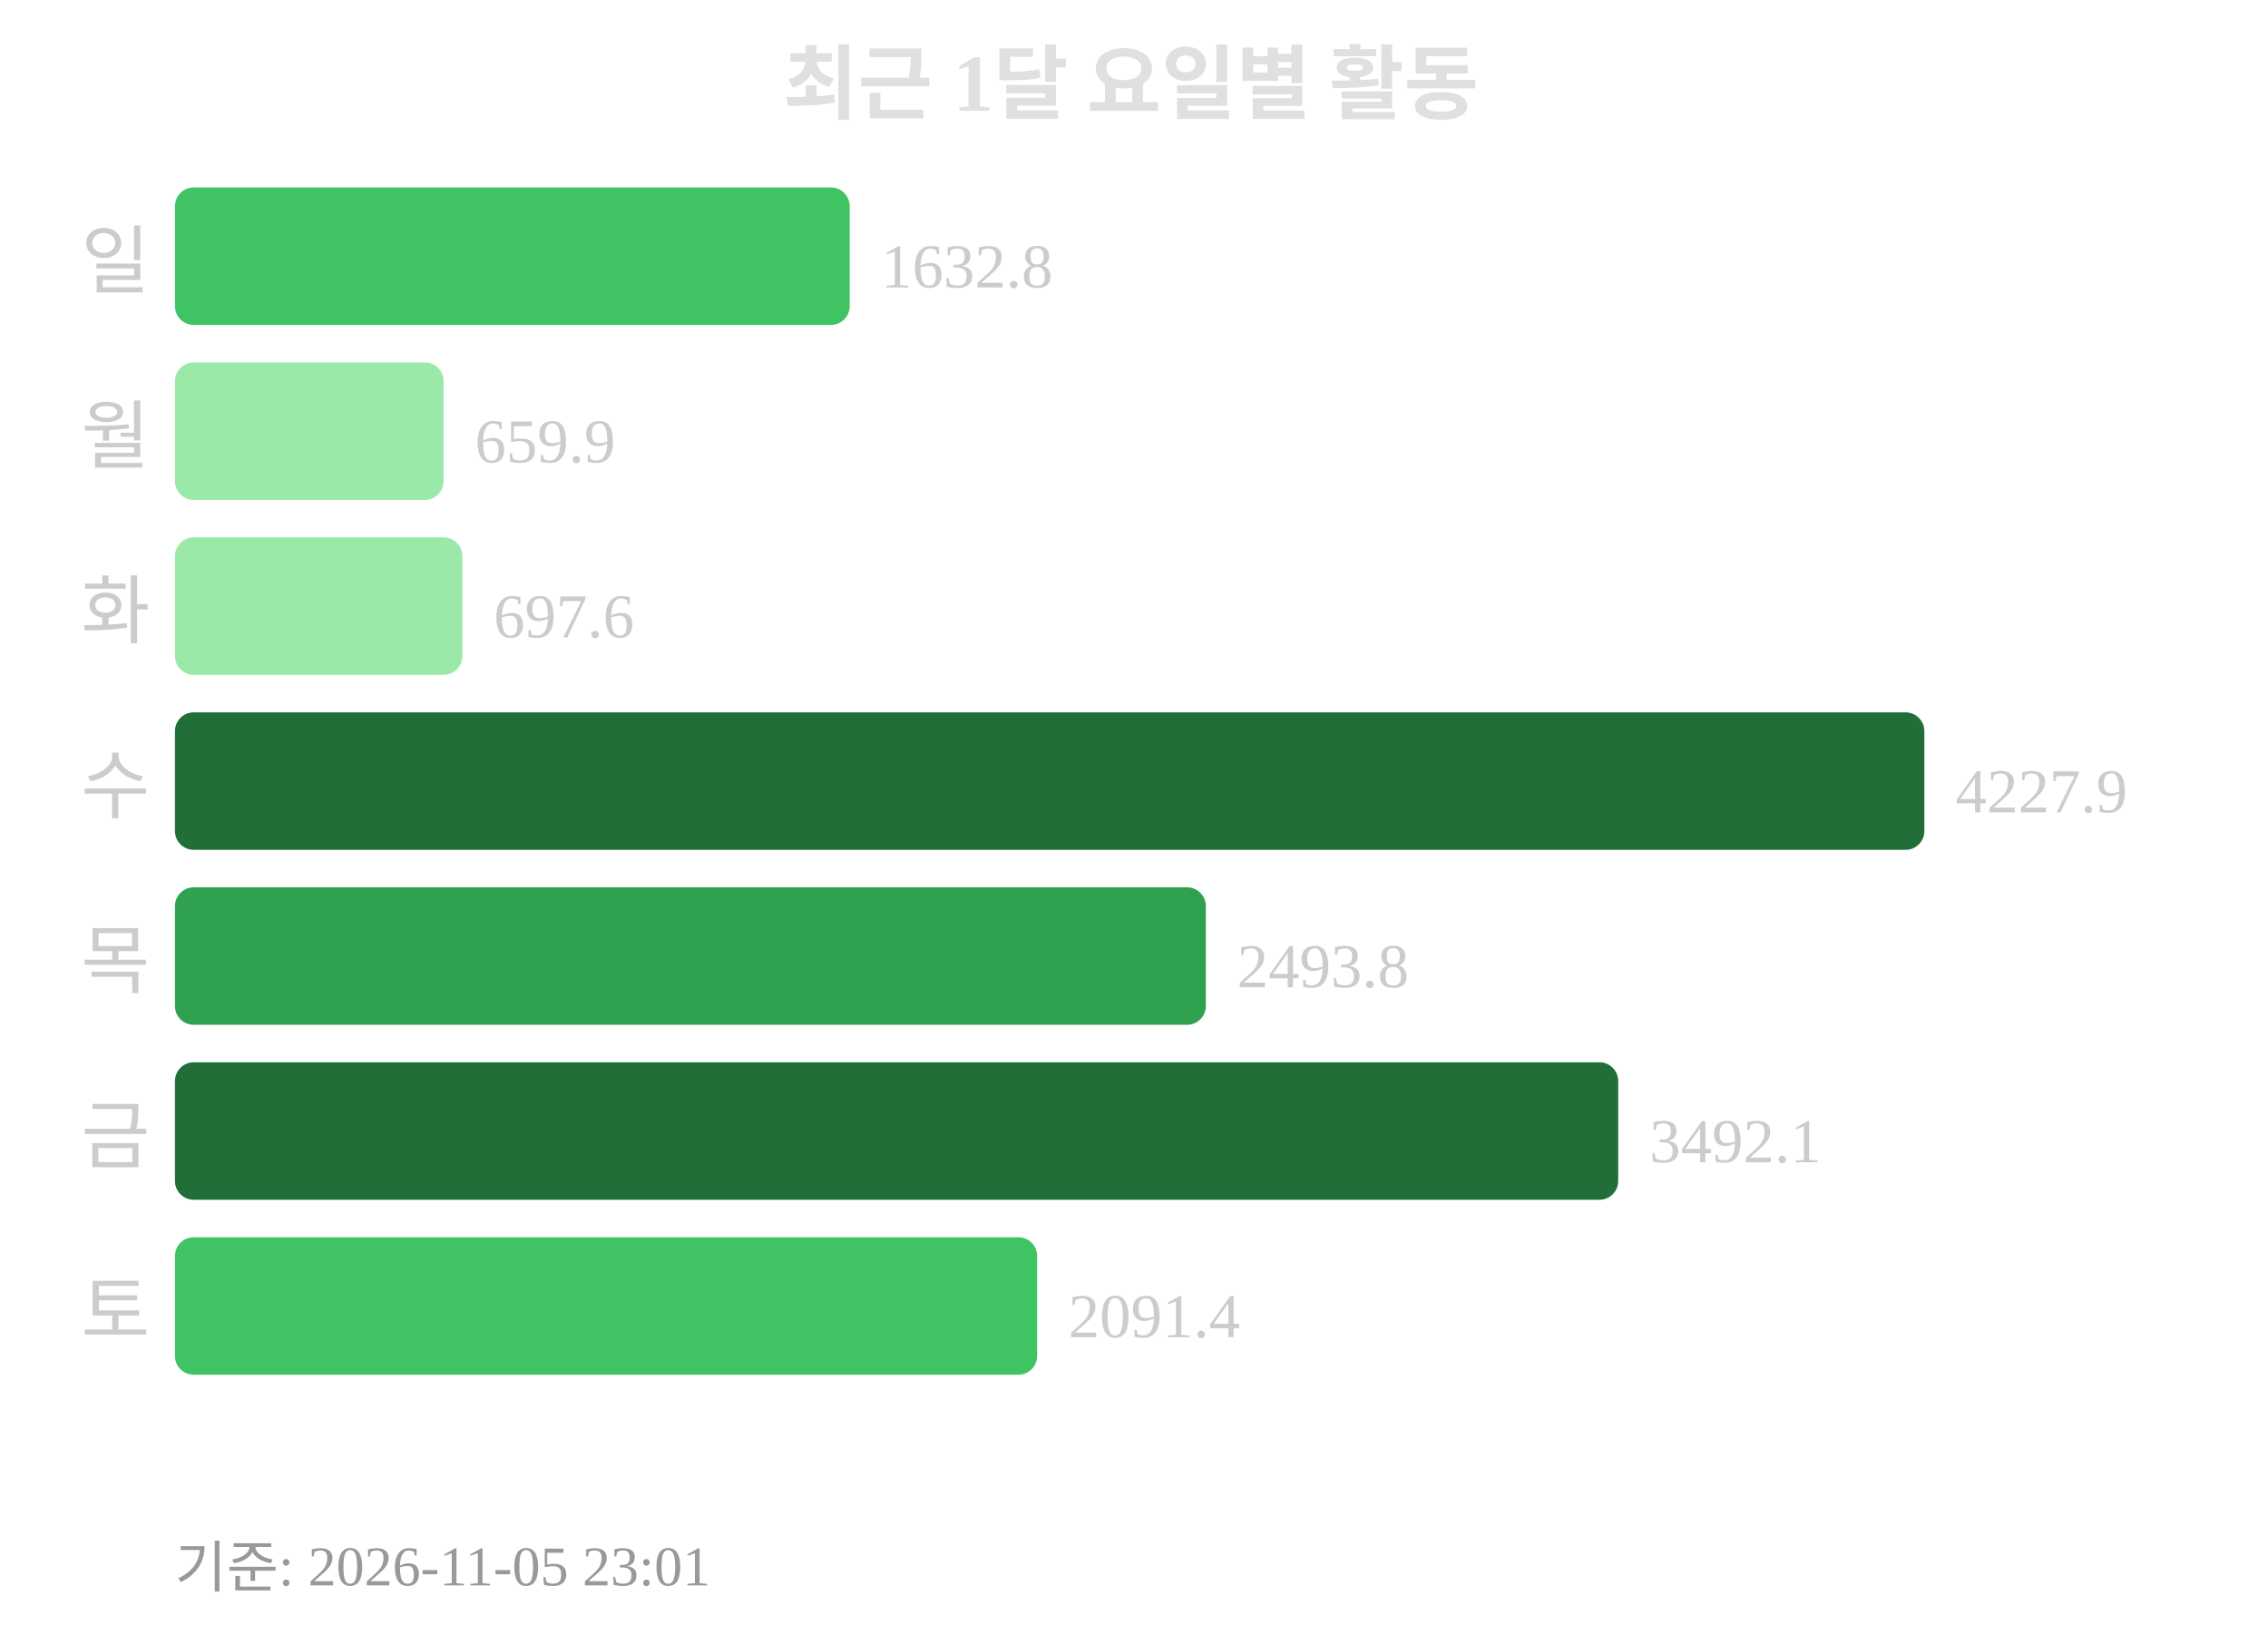
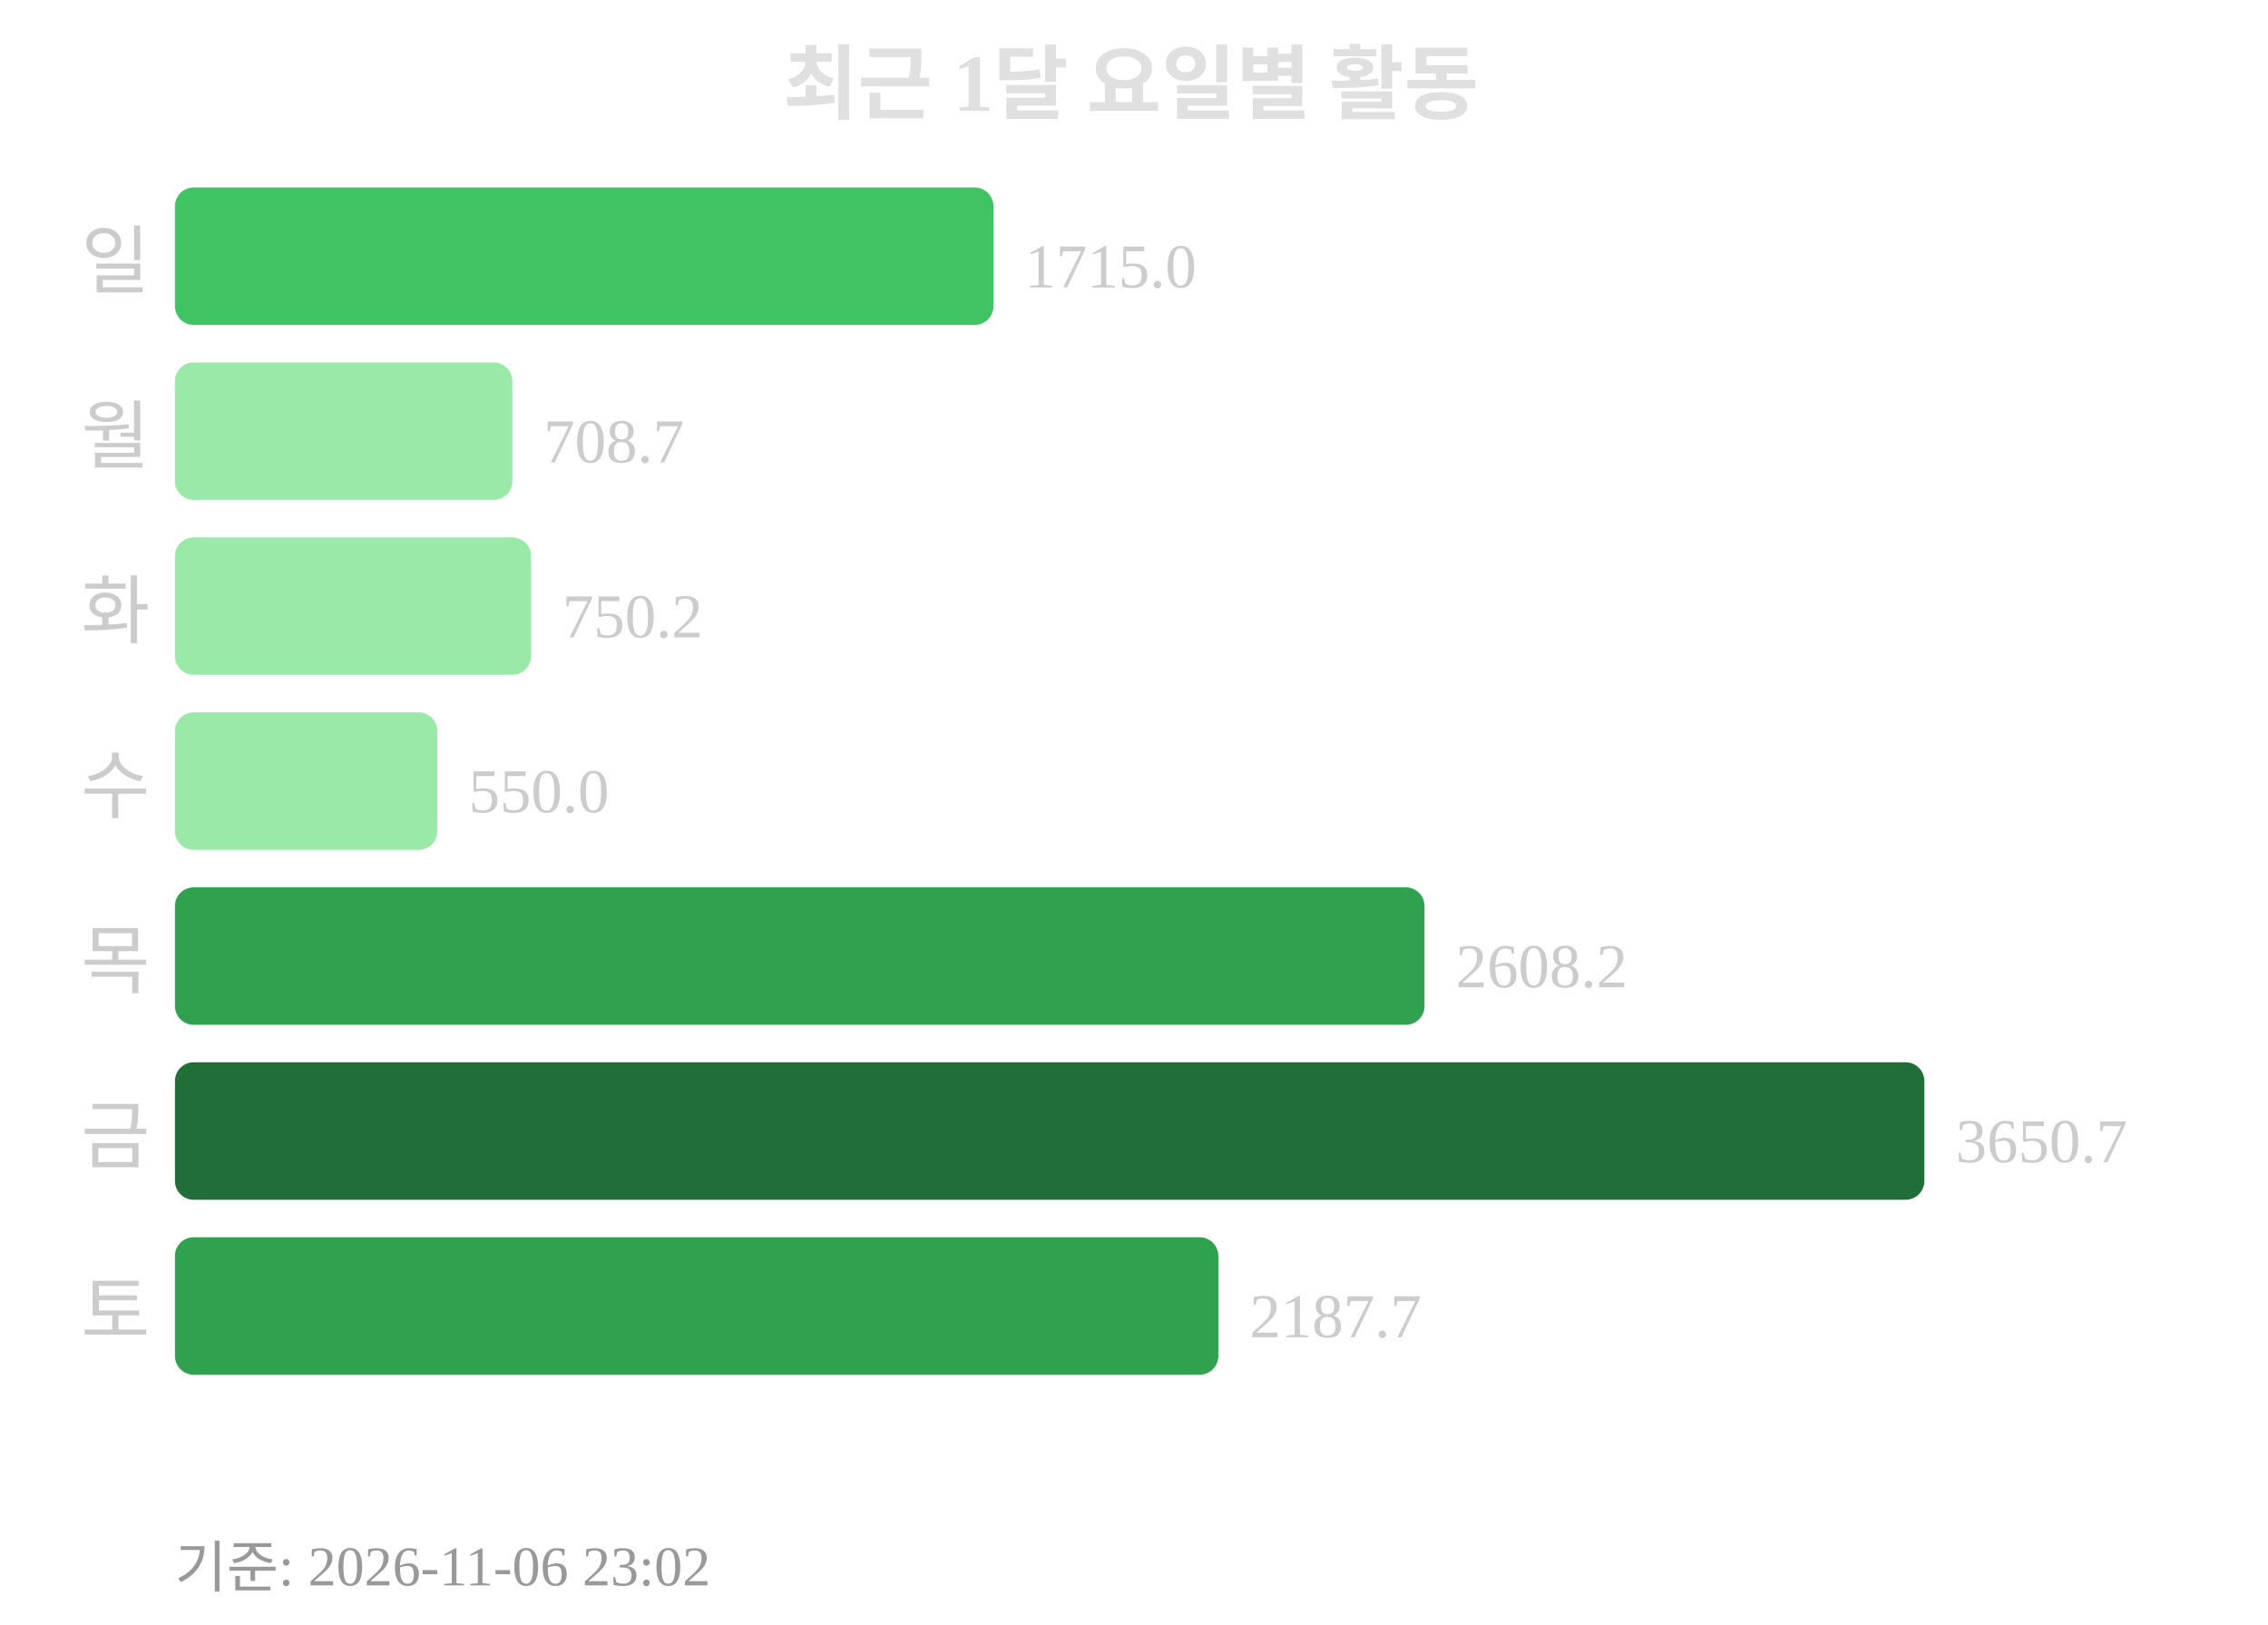
<svg xmlns="http://www.w3.org/2000/svg" width="363" height="260">
  <text x="181" y="18" text-anchor="middle" font-size="13" font-weight="bold" fill="#e0e0e0">최근 1달 요일별 활동</text>
  <text x="24" y="46" text-anchor="end" font-size="12" fill="#cccccc">일</text>
-   <rect x="28" y="30" width="108" height="22" rx="3" fill="#40c463" />
-   <text x="141" y="46" font-size="10" fill="#cccccc">1632.8</text>
+   <rect x="28" y="30" width="131" height="22" rx="3" fill="#40c463" />
+   <text x="164" y="46" font-size="10" fill="#cccccc">1715.0</text>
  <text x="24" y="74" text-anchor="end" font-size="12" fill="#cccccc">월</text>
-   <rect x="28" y="58" width="43" height="22" rx="3" fill="#9be9a8" />
-   <text x="76" y="74" font-size="10" fill="#cccccc">659.9</text>
+   <rect x="28" y="58" width="54" height="22" rx="3" fill="#9be9a8" />
+   <text x="87" y="74" font-size="10" fill="#cccccc">708.7</text>
  <text x="24" y="102" text-anchor="end" font-size="12" fill="#cccccc">화</text>
-   <rect x="28" y="86" width="46" height="22" rx="3" fill="#9be9a8" />
-   <text x="79" y="102" font-size="10" fill="#cccccc">697.6</text>
+   <rect x="28" y="86" width="57" height="22" rx="3" fill="#9be9a8" />
+   <text x="90" y="102" font-size="10" fill="#cccccc">750.2</text>
  <text x="24" y="130" text-anchor="end" font-size="12" fill="#cccccc">수</text>
-   <rect x="28" y="114" width="280" height="22" rx="3" fill="#216e39" />
-   <text x="313" y="130" font-size="10" fill="#cccccc">4227.9</text>
+   <rect x="28" y="114" width="42" height="22" rx="3" fill="#9be9a8" />
+   <text x="75" y="130" font-size="10" fill="#cccccc">550.0</text>
  <text x="24" y="158" text-anchor="end" font-size="12" fill="#cccccc">목</text>
-   <rect x="28" y="142" width="165" height="22" rx="3" fill="#30a14e" />
-   <text x="198" y="158" font-size="10" fill="#cccccc">2493.8</text>
+   <rect x="28" y="142" width="200" height="22" rx="3" fill="#30a14e" />
+   <text x="233" y="158" font-size="10" fill="#cccccc">2608.2</text>
  <text x="24" y="186" text-anchor="end" font-size="12" fill="#cccccc">금</text>
-   <rect x="28" y="170" width="231" height="22" rx="3" fill="#216e39" />
-   <text x="264" y="186" font-size="10" fill="#cccccc">3492.1</text>
+   <rect x="28" y="170" width="280" height="22" rx="3" fill="#216e39" />
+   <text x="313" y="186" font-size="10" fill="#cccccc">3650.7</text>
  <text x="24" y="214" text-anchor="end" font-size="12" fill="#cccccc">토</text>
-   <rect x="28" y="198" width="138" height="22" rx="3" fill="#40c463" />
-   <text x="171" y="214" font-size="10" fill="#cccccc">2091.4</text>
-   <text x="28" y="254" font-size="9" fill="#999999">기준: 2026-11-05 23:01</text>
+   <rect x="28" y="198" width="167" height="22" rx="3" fill="#30a14e" />
+   <text x="200" y="214" font-size="10" fill="#cccccc">2187.7</text>
+   <text x="28" y="254" font-size="9" fill="#999999">기준: 2026-11-06 23:02</text>
</svg>
